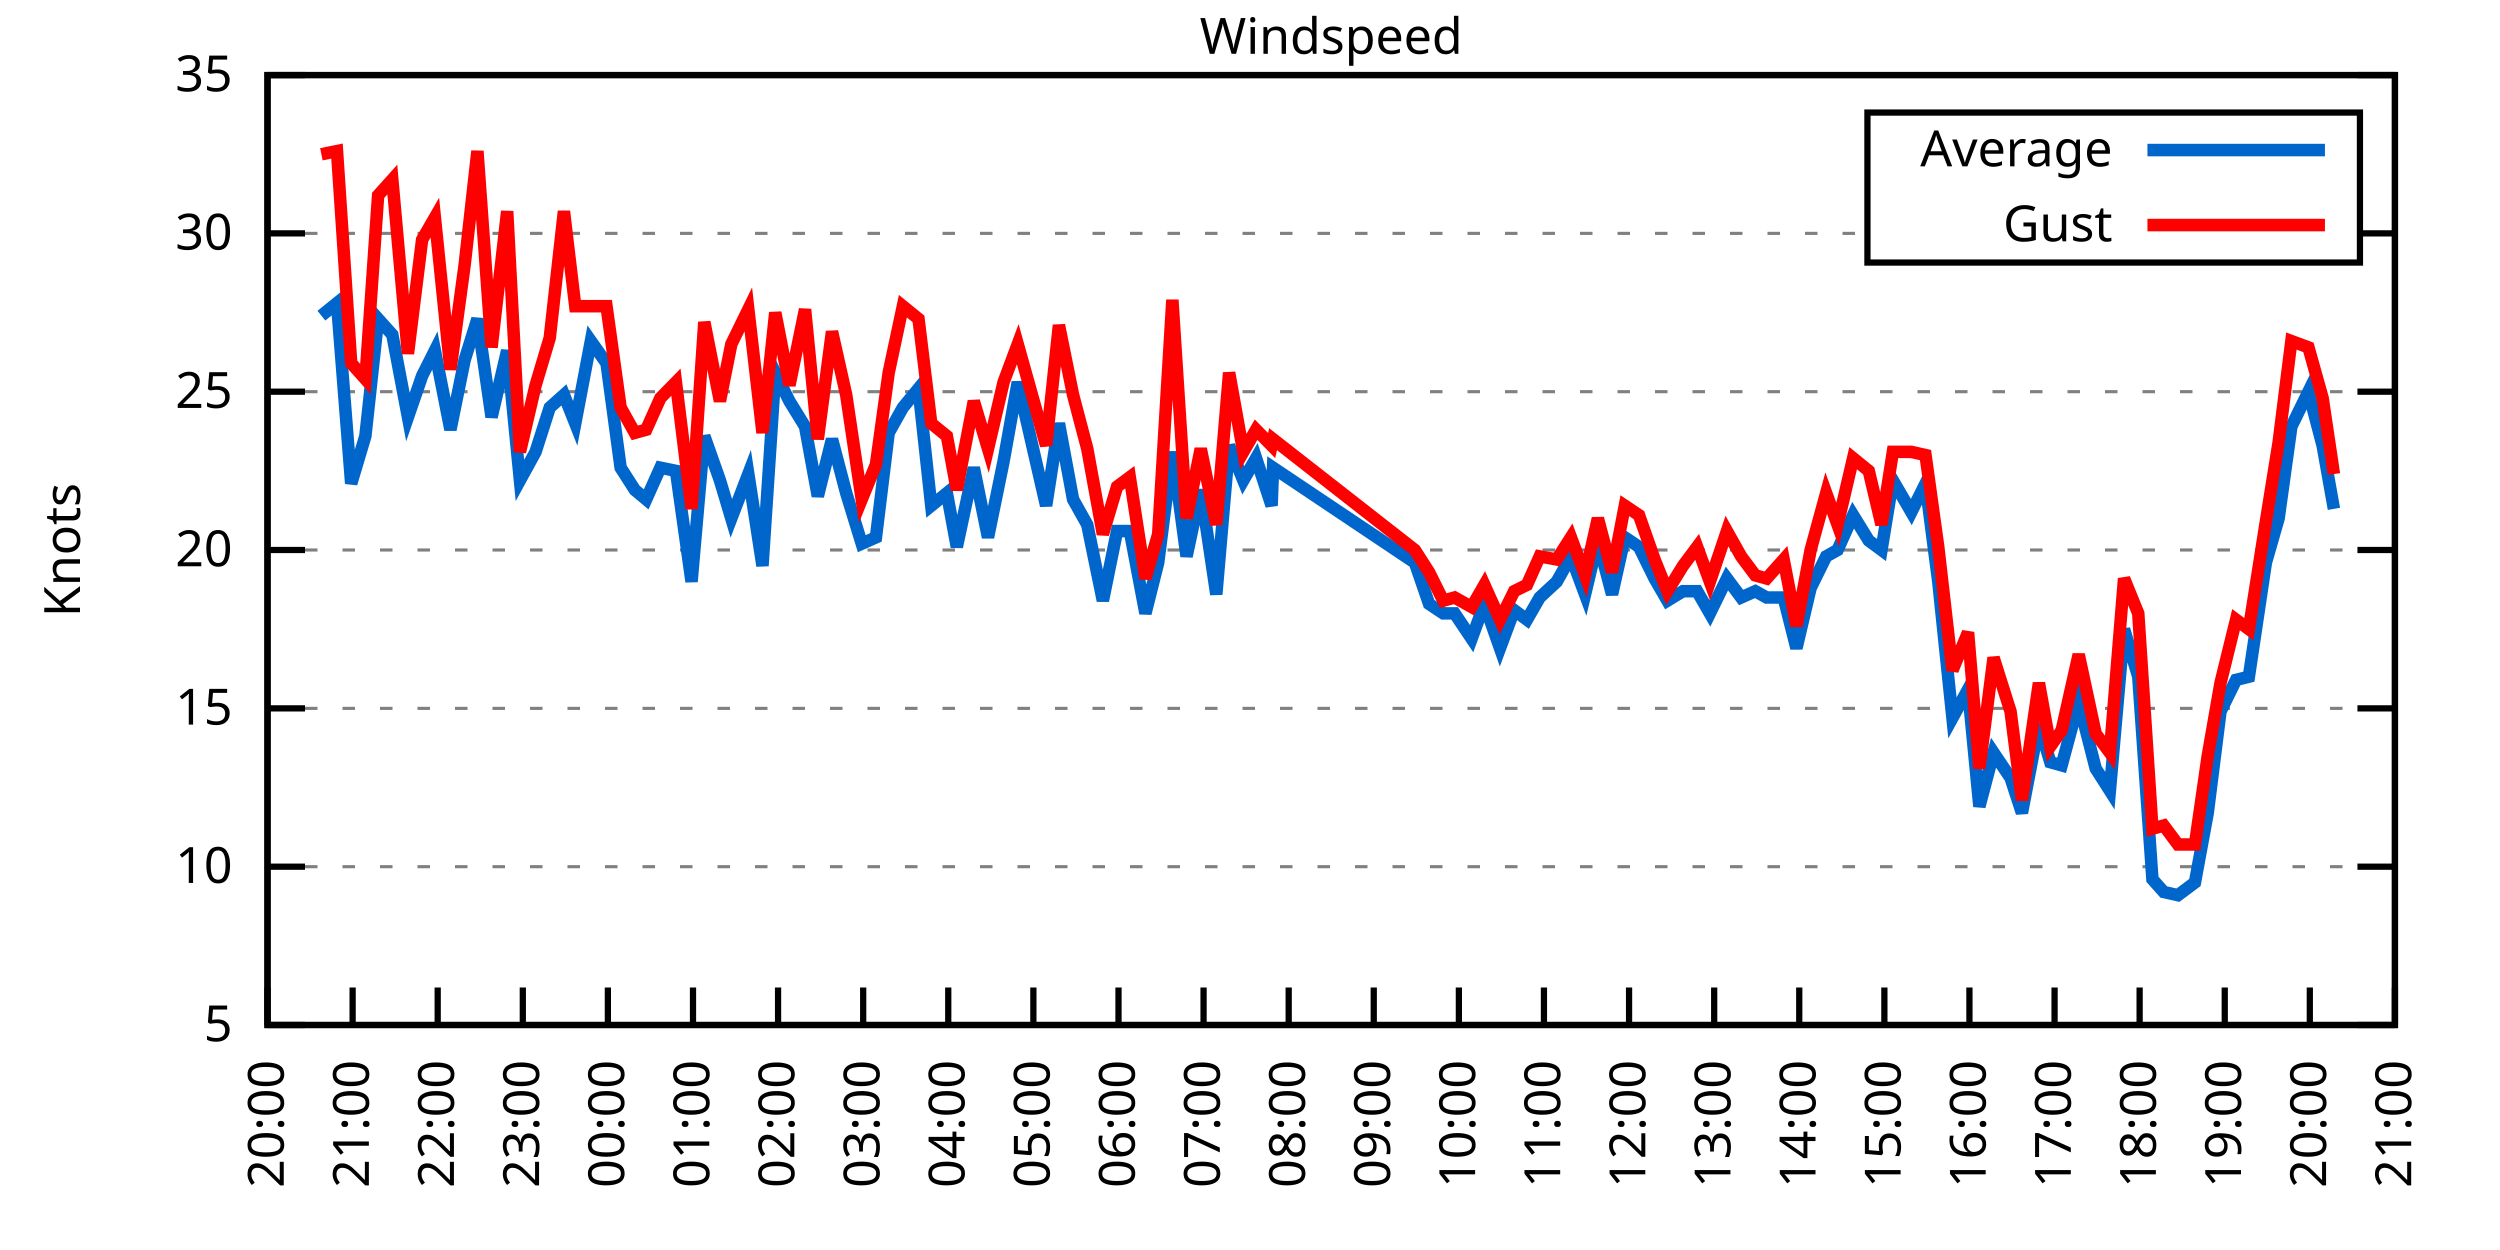
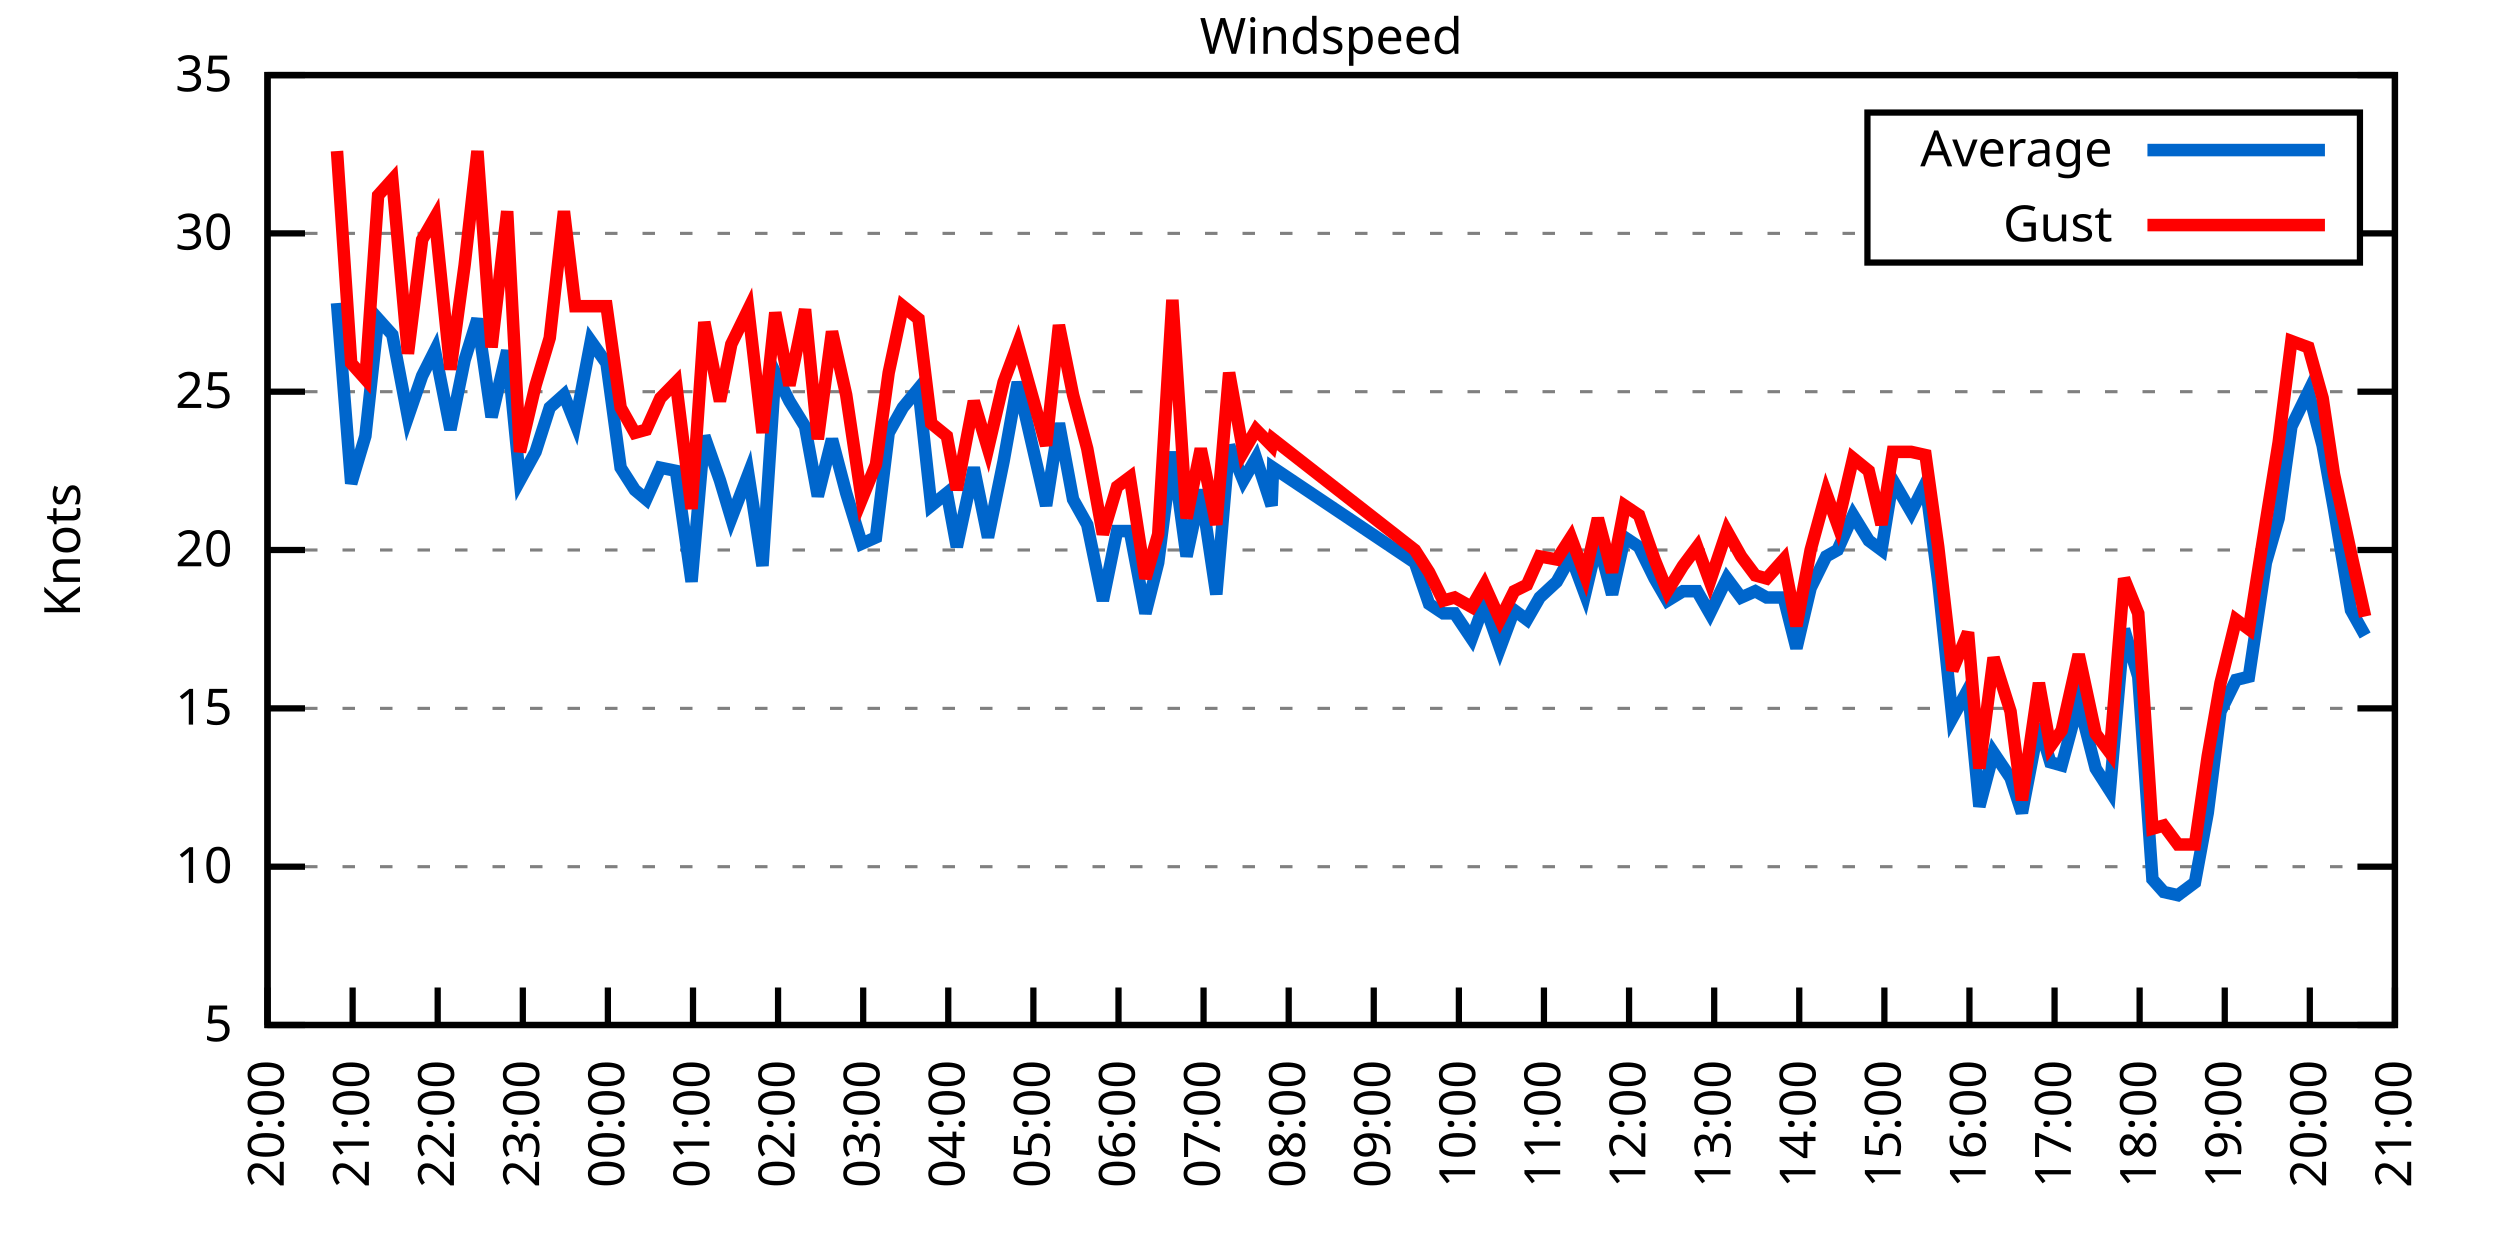
<svg xmlns="http://www.w3.org/2000/svg" xmlns:xlink="http://www.w3.org/1999/xlink" width="400" height="200" viewBox="0 0 400 200">
  <g id="gnuplot_canvas">
    <rect x="0" y="0" width="400" height="200" fill="none" />
    <defs>
      <circle id="gpDot" r="0.5" stroke-width="0.5" stroke="currentColor" />
      <path id="gpPt0" stroke-width="0.333" stroke="currentColor" d="M-1,0 h2 M0,-1 v2" />
      <path id="gpPt1" stroke-width="0.333" stroke="currentColor" d="M-1,-1 L1,1 M1,-1 L-1,1" />
      <path id="gpPt2" stroke-width="0.333" stroke="currentColor" d="M-1,0 L1,0 M0,-1 L0,1 M-1,-1 L1,1 M-1,1 L1,-1" />
      <rect id="gpPt3" stroke-width="0.333" stroke="currentColor" x="-1" y="-1" width="2" height="2" />
      <rect id="gpPt4" stroke-width="0.333" stroke="currentColor" fill="currentColor" x="-1" y="-1" width="2" height="2" />
      <circle id="gpPt5" stroke-width="0.333" stroke="currentColor" cx="0" cy="0" r="1" />
      <use xlink:href="#gpPt5" id="gpPt6" fill="currentColor" stroke="none" />
      <path id="gpPt7" stroke-width="0.333" stroke="currentColor" d="M0,-1.33 L-1.33,0.67 L1.33,0.67 z" />
      <use xlink:href="#gpPt7" id="gpPt8" fill="currentColor" stroke="none" />
      <use xlink:href="#gpPt7" id="gpPt9" stroke="currentColor" transform="rotate(180)" />
      <use xlink:href="#gpPt9" id="gpPt10" fill="currentColor" stroke="none" />
      <use xlink:href="#gpPt3" id="gpPt11" stroke="currentColor" transform="rotate(45)" />
      <use xlink:href="#gpPt11" id="gpPt12" fill="currentColor" stroke="none" />
      <path id="gpPt13" stroke-width="0.333" stroke="currentColor" d="M0,1.330 L1.265,0.411 L0.782,-1.067 L-0.782,-1.076 L-1.265,0.411 z" />
      <use xlink:href="#gpPt13" id="gpPt14" fill="currentColor" stroke="none" />
      <filter id="textbox" filterUnits="objectBoundingBox" x="0" y="0" height="1" width="1">
        <feFlood flood-color="white" flood-opacity="1" result="bgnd" />
        <feComposite in="SourceGraphic" in2="bgnd" operator="atop" />
      </filter>
      <filter id="greybox" filterUnits="objectBoundingBox" x="0" y="0" height="1" width="1">
        <feFlood flood-color="lightgrey" flood-opacity="1" result="grey" />
        <feComposite in="SourceGraphic" in2="grey" operator="atop" />
      </filter>
    </defs>
    <g fill="none" color="white" stroke="currentColor" stroke-width="1.00" stroke-linecap="butt" stroke-linejoin="miter">
</g>
    <g fill="none" color="black" stroke="currentColor" stroke-width="1.00" stroke-linecap="butt" stroke-linejoin="miter">
      <g stroke="none" shape-rendering="crispEdges">
        <polygon fill="rgb(255, 255, 255)" points="42.80,164.00 383.18,164.00 383.18,12.02 42.80,12.02 " />
      </g>
    </g>
    <g fill="none" color="black" stroke="currentColor" stroke-width="1.00" stroke-linecap="butt" stroke-linejoin="miter">
</g>
    <g fill="none" color="black" stroke="black" stroke-width="0.50" stroke-linecap="butt" stroke-linejoin="miter">
</g>
    <g fill="none" color="gray" stroke="currentColor" stroke-width="0.50" stroke-linecap="butt" stroke-linejoin="miter">
      <path stroke="gray" stroke-dasharray="2,4" class="gridline" d="M42.80,164.00 L383.19,164.00  " />
    </g>
    <g fill="none" color="gray" stroke="gray" stroke-width="1.00" stroke-linecap="butt" stroke-linejoin="miter">
</g>
    <g fill="none" color="black" stroke="currentColor" stroke-width="1.00" stroke-linecap="butt" stroke-linejoin="miter">
      <path stroke="black" d="M42.80,164.00 L48.80,164.00 M383.19,164.00 L377.19,164.00  " />
      <g transform="translate(37.20,166.60)" stroke="none" fill="black" font-family="Sans" font-size="8.00" text-anchor="end">
        <text>
          <tspan font-family="Sans"> 5</tspan>
        </text>
      </g>
    </g>
    <g fill="none" color="black" stroke="currentColor" stroke-width="1.00" stroke-linecap="butt" stroke-linejoin="miter">
</g>
    <g fill="none" color="black" stroke="black" stroke-width="0.50" stroke-linecap="butt" stroke-linejoin="miter">
</g>
    <g fill="none" color="gray" stroke="currentColor" stroke-width="0.50" stroke-linecap="butt" stroke-linejoin="miter">
      <path stroke="gray" stroke-dasharray="2,4" class="gridline" d="M42.80,138.67 L383.19,138.67  " />
    </g>
    <g fill="none" color="gray" stroke="gray" stroke-width="1.00" stroke-linecap="butt" stroke-linejoin="miter">
</g>
    <g fill="none" color="black" stroke="currentColor" stroke-width="1.00" stroke-linecap="butt" stroke-linejoin="miter">
      <path stroke="black" d="M42.80,138.67 L48.80,138.67 M383.19,138.67 L377.19,138.67  " />
      <g transform="translate(37.20,141.27)" stroke="none" fill="black" font-family="Sans" font-size="8.00" text-anchor="end">
        <text>
          <tspan font-family="Sans"> 10</tspan>
        </text>
      </g>
    </g>
    <g fill="none" color="black" stroke="currentColor" stroke-width="1.00" stroke-linecap="butt" stroke-linejoin="miter">
</g>
    <g fill="none" color="black" stroke="black" stroke-width="0.50" stroke-linecap="butt" stroke-linejoin="miter">
</g>
    <g fill="none" color="gray" stroke="currentColor" stroke-width="0.50" stroke-linecap="butt" stroke-linejoin="miter">
      <path stroke="gray" stroke-dasharray="2,4" class="gridline" d="M42.80,113.34 L383.19,113.34  " />
    </g>
    <g fill="none" color="gray" stroke="gray" stroke-width="1.00" stroke-linecap="butt" stroke-linejoin="miter">
</g>
    <g fill="none" color="black" stroke="currentColor" stroke-width="1.00" stroke-linecap="butt" stroke-linejoin="miter">
      <path stroke="black" d="M42.80,113.34 L48.80,113.34 M383.19,113.34 L377.19,113.34  " />
      <g transform="translate(37.20,115.94)" stroke="none" fill="black" font-family="Sans" font-size="8.00" text-anchor="end">
        <text>
          <tspan font-family="Sans"> 15</tspan>
        </text>
      </g>
    </g>
    <g fill="none" color="black" stroke="currentColor" stroke-width="1.00" stroke-linecap="butt" stroke-linejoin="miter">
</g>
    <g fill="none" color="black" stroke="black" stroke-width="0.50" stroke-linecap="butt" stroke-linejoin="miter">
</g>
    <g fill="none" color="gray" stroke="currentColor" stroke-width="0.50" stroke-linecap="butt" stroke-linejoin="miter">
      <path stroke="gray" stroke-dasharray="2,4" class="gridline" d="M42.80,88.00 L383.19,88.00  " />
    </g>
    <g fill="none" color="gray" stroke="gray" stroke-width="1.00" stroke-linecap="butt" stroke-linejoin="miter">
</g>
    <g fill="none" color="black" stroke="currentColor" stroke-width="1.00" stroke-linecap="butt" stroke-linejoin="miter">
      <path stroke="black" d="M42.80,88.00 L48.80,88.00 M383.19,88.00 L377.19,88.00  " />
      <g transform="translate(37.20,90.60)" stroke="none" fill="black" font-family="Sans" font-size="8.00" text-anchor="end">
        <text>
          <tspan font-family="Sans"> 20</tspan>
        </text>
      </g>
    </g>
    <g fill="none" color="black" stroke="currentColor" stroke-width="1.00" stroke-linecap="butt" stroke-linejoin="miter">
</g>
    <g fill="none" color="black" stroke="black" stroke-width="0.50" stroke-linecap="butt" stroke-linejoin="miter">
</g>
    <g fill="none" color="gray" stroke="currentColor" stroke-width="0.50" stroke-linecap="butt" stroke-linejoin="miter">
      <path stroke="gray" stroke-dasharray="2,4" class="gridline" d="M42.80,62.67 L383.19,62.67  " />
    </g>
    <g fill="none" color="gray" stroke="gray" stroke-width="1.00" stroke-linecap="butt" stroke-linejoin="miter">
</g>
    <g fill="none" color="black" stroke="currentColor" stroke-width="1.00" stroke-linecap="butt" stroke-linejoin="miter">
      <path stroke="black" d="M42.80,62.67 L48.80,62.67 M383.19,62.67 L377.19,62.67  " />
      <g transform="translate(37.20,65.27)" stroke="none" fill="black" font-family="Sans" font-size="8.00" text-anchor="end">
        <text>
          <tspan font-family="Sans"> 25</tspan>
        </text>
      </g>
    </g>
    <g fill="none" color="black" stroke="currentColor" stroke-width="1.00" stroke-linecap="butt" stroke-linejoin="miter">
</g>
    <g fill="none" color="black" stroke="black" stroke-width="0.50" stroke-linecap="butt" stroke-linejoin="miter">
</g>
    <g fill="none" color="gray" stroke="currentColor" stroke-width="0.50" stroke-linecap="butt" stroke-linejoin="miter">
      <path stroke="gray" stroke-dasharray="2,4" class="gridline" d="M42.80,37.34 L298.79,37.34 M377.59,37.34 L383.19,37.34  " />
    </g>
    <g fill="none" color="gray" stroke="gray" stroke-width="1.00" stroke-linecap="butt" stroke-linejoin="miter">
</g>
    <g fill="none" color="black" stroke="currentColor" stroke-width="1.00" stroke-linecap="butt" stroke-linejoin="miter">
      <path stroke="black" d="M42.80,37.34 L48.80,37.34 M383.19,37.34 L377.19,37.34  " />
      <g transform="translate(37.20,39.94)" stroke="none" fill="black" font-family="Sans" font-size="8.00" text-anchor="end">
        <text>
          <tspan font-family="Sans"> 30</tspan>
        </text>
      </g>
    </g>
    <g fill="none" color="black" stroke="currentColor" stroke-width="1.00" stroke-linecap="butt" stroke-linejoin="miter">
</g>
    <g fill="none" color="black" stroke="black" stroke-width="0.50" stroke-linecap="butt" stroke-linejoin="miter">
</g>
    <g fill="none" color="gray" stroke="currentColor" stroke-width="0.50" stroke-linecap="butt" stroke-linejoin="miter">
      <path stroke="gray" stroke-dasharray="2,4" class="gridline" d="M42.80,12.01 L383.19,12.01  " />
    </g>
    <g fill="none" color="gray" stroke="gray" stroke-width="1.00" stroke-linecap="butt" stroke-linejoin="miter">
</g>
    <g fill="none" color="black" stroke="currentColor" stroke-width="1.00" stroke-linecap="butt" stroke-linejoin="miter">
      <path stroke="black" d="M42.80,12.01 L48.80,12.01 M383.19,12.01 L377.19,12.01  " />
      <g transform="translate(37.20,14.61)" stroke="none" fill="black" font-family="Sans" font-size="8.00" text-anchor="end">
        <text>
          <tspan font-family="Sans"> 35</tspan>
        </text>
      </g>
    </g>
    <g fill="none" color="black" stroke="currentColor" stroke-width="1.00" stroke-linecap="butt" stroke-linejoin="miter">
      <path stroke="black" d="M42.80,164.00 L42.80,158.00  " />
      <g transform="translate(45.40,169.60) rotate(270.00)" stroke="none" fill="black" font-family="Sans" font-size="8.00" text-anchor="end">
        <text>
          <tspan font-family="Sans">20:00</tspan>
        </text>
      </g>
    </g>
    <g fill="none" color="black" stroke="currentColor" stroke-width="1.00" stroke-linecap="butt" stroke-linejoin="miter">
      <path stroke="black" d="M56.42,164.00 L56.42,158.00  " />
      <g transform="translate(59.02,169.60) rotate(270.00)" stroke="none" fill="black" font-family="Sans" font-size="8.00" text-anchor="end">
        <text>
          <tspan font-family="Sans">21:00</tspan>
        </text>
      </g>
    </g>
    <g fill="none" color="black" stroke="currentColor" stroke-width="1.00" stroke-linecap="butt" stroke-linejoin="miter">
      <path stroke="black" d="M70.03,164.00 L70.03,158.00  " />
      <g transform="translate(72.63,169.60) rotate(270.00)" stroke="none" fill="black" font-family="Sans" font-size="8.00" text-anchor="end">
        <text>
          <tspan font-family="Sans">22:00</tspan>
        </text>
      </g>
    </g>
    <g fill="none" color="black" stroke="currentColor" stroke-width="1.00" stroke-linecap="butt" stroke-linejoin="miter">
      <path stroke="black" d="M83.65,164.00 L83.65,158.00  " />
      <g transform="translate(86.25,169.60) rotate(270.00)" stroke="none" fill="black" font-family="Sans" font-size="8.00" text-anchor="end">
        <text>
          <tspan font-family="Sans">23:00</tspan>
        </text>
      </g>
    </g>
    <g fill="none" color="black" stroke="currentColor" stroke-width="1.00" stroke-linecap="butt" stroke-linejoin="miter">
      <path stroke="black" d="M97.26,164.00 L97.26,158.00  " />
      <g transform="translate(99.86,169.60) rotate(270.00)" stroke="none" fill="black" font-family="Sans" font-size="8.00" text-anchor="end">
        <text>
          <tspan font-family="Sans">00:00</tspan>
        </text>
      </g>
    </g>
    <g fill="none" color="black" stroke="currentColor" stroke-width="1.00" stroke-linecap="butt" stroke-linejoin="miter">
      <path stroke="black" d="M110.88,164.00 L110.88,158.00  " />
      <g transform="translate(113.48,169.60) rotate(270.00)" stroke="none" fill="black" font-family="Sans" font-size="8.00" text-anchor="end">
        <text>
          <tspan font-family="Sans">01:00</tspan>
        </text>
      </g>
    </g>
    <g fill="none" color="black" stroke="currentColor" stroke-width="1.00" stroke-linecap="butt" stroke-linejoin="miter">
      <path stroke="black" d="M124.49,164.00 L124.49,158.00  " />
      <g transform="translate(127.09,169.60) rotate(270.00)" stroke="none" fill="black" font-family="Sans" font-size="8.00" text-anchor="end">
        <text>
          <tspan font-family="Sans">02:00</tspan>
        </text>
      </g>
    </g>
    <g fill="none" color="black" stroke="currentColor" stroke-width="1.00" stroke-linecap="butt" stroke-linejoin="miter">
      <path stroke="black" d="M138.11,164.00 L138.11,158.00  " />
      <g transform="translate(140.71,169.60) rotate(270.00)" stroke="none" fill="black" font-family="Sans" font-size="8.00" text-anchor="end">
        <text>
          <tspan font-family="Sans">03:00</tspan>
        </text>
      </g>
    </g>
    <g fill="none" color="black" stroke="currentColor" stroke-width="1.00" stroke-linecap="butt" stroke-linejoin="miter">
      <path stroke="black" d="M151.72,164.00 L151.72,158.00  " />
      <g transform="translate(154.32,169.60) rotate(270.00)" stroke="none" fill="black" font-family="Sans" font-size="8.00" text-anchor="end">
        <text>
          <tspan font-family="Sans">04:00</tspan>
        </text>
      </g>
    </g>
    <g fill="none" color="black" stroke="currentColor" stroke-width="1.00" stroke-linecap="butt" stroke-linejoin="miter">
      <path stroke="black" d="M165.34,164.00 L165.34,158.00  " />
      <g transform="translate(167.94,169.60) rotate(270.00)" stroke="none" fill="black" font-family="Sans" font-size="8.00" text-anchor="end">
        <text>
          <tspan font-family="Sans">05:00</tspan>
        </text>
      </g>
    </g>
    <g fill="none" color="black" stroke="currentColor" stroke-width="1.00" stroke-linecap="butt" stroke-linejoin="miter">
      <path stroke="black" d="M178.96,164.00 L178.96,158.00  " />
      <g transform="translate(181.56,169.60) rotate(270.00)" stroke="none" fill="black" font-family="Sans" font-size="8.00" text-anchor="end">
        <text>
          <tspan font-family="Sans">06:00</tspan>
        </text>
      </g>
    </g>
    <g fill="none" color="black" stroke="currentColor" stroke-width="1.00" stroke-linecap="butt" stroke-linejoin="miter">
      <path stroke="black" d="M192.57,164.00 L192.57,158.00  " />
      <g transform="translate(195.17,169.60) rotate(270.00)" stroke="none" fill="black" font-family="Sans" font-size="8.00" text-anchor="end">
        <text>
          <tspan font-family="Sans">07:00</tspan>
        </text>
      </g>
    </g>
    <g fill="none" color="black" stroke="currentColor" stroke-width="1.00" stroke-linecap="butt" stroke-linejoin="miter">
      <path stroke="black" d="M206.19,164.00 L206.19,158.00  " />
      <g transform="translate(208.79,169.60) rotate(270.00)" stroke="none" fill="black" font-family="Sans" font-size="8.00" text-anchor="end">
        <text>
          <tspan font-family="Sans">08:00</tspan>
        </text>
      </g>
    </g>
    <g fill="none" color="black" stroke="currentColor" stroke-width="1.00" stroke-linecap="butt" stroke-linejoin="miter">
      <path stroke="black" d="M219.80,164.00 L219.80,158.00  " />
      <g transform="translate(222.40,169.60) rotate(270.00)" stroke="none" fill="black" font-family="Sans" font-size="8.00" text-anchor="end">
        <text>
          <tspan font-family="Sans">09:00</tspan>
        </text>
      </g>
    </g>
    <g fill="none" color="black" stroke="currentColor" stroke-width="1.00" stroke-linecap="butt" stroke-linejoin="miter">
      <path stroke="black" d="M233.42,164.00 L233.42,158.00  " />
      <g transform="translate(236.02,169.60) rotate(270.00)" stroke="none" fill="black" font-family="Sans" font-size="8.00" text-anchor="end">
        <text>
          <tspan font-family="Sans">10:00</tspan>
        </text>
      </g>
    </g>
    <g fill="none" color="black" stroke="currentColor" stroke-width="1.00" stroke-linecap="butt" stroke-linejoin="miter">
      <path stroke="black" d="M247.03,164.00 L247.03,158.00  " />
      <g transform="translate(249.63,169.60) rotate(270.00)" stroke="none" fill="black" font-family="Sans" font-size="8.00" text-anchor="end">
        <text>
          <tspan font-family="Sans">11:00</tspan>
        </text>
      </g>
    </g>
    <g fill="none" color="black" stroke="currentColor" stroke-width="1.00" stroke-linecap="butt" stroke-linejoin="miter">
      <path stroke="black" d="M260.65,164.00 L260.65,158.00  " />
      <g transform="translate(263.25,169.60) rotate(270.00)" stroke="none" fill="black" font-family="Sans" font-size="8.00" text-anchor="end">
        <text>
          <tspan font-family="Sans">12:00</tspan>
        </text>
      </g>
    </g>
    <g fill="none" color="black" stroke="currentColor" stroke-width="1.00" stroke-linecap="butt" stroke-linejoin="miter">
      <path stroke="black" d="M274.27,164.00 L274.27,158.00  " />
      <g transform="translate(276.87,169.60) rotate(270.00)" stroke="none" fill="black" font-family="Sans" font-size="8.00" text-anchor="end">
        <text>
          <tspan font-family="Sans">13:00</tspan>
        </text>
      </g>
    </g>
    <g fill="none" color="black" stroke="currentColor" stroke-width="1.00" stroke-linecap="butt" stroke-linejoin="miter">
      <path stroke="black" d="M287.88,164.00 L287.88,158.00  " />
      <g transform="translate(290.48,169.60) rotate(270.00)" stroke="none" fill="black" font-family="Sans" font-size="8.00" text-anchor="end">
        <text>
          <tspan font-family="Sans">14:00</tspan>
        </text>
      </g>
    </g>
    <g fill="none" color="black" stroke="currentColor" stroke-width="1.00" stroke-linecap="butt" stroke-linejoin="miter">
      <path stroke="black" d="M301.50,164.00 L301.50,158.00  " />
      <g transform="translate(304.10,169.60) rotate(270.00)" stroke="none" fill="black" font-family="Sans" font-size="8.00" text-anchor="end">
        <text>
          <tspan font-family="Sans">15:00</tspan>
        </text>
      </g>
    </g>
    <g fill="none" color="black" stroke="currentColor" stroke-width="1.00" stroke-linecap="butt" stroke-linejoin="miter">
      <path stroke="black" d="M315.11,164.00 L315.11,158.00  " />
      <g transform="translate(317.71,169.60) rotate(270.00)" stroke="none" fill="black" font-family="Sans" font-size="8.00" text-anchor="end">
        <text>
          <tspan font-family="Sans">16:00</tspan>
        </text>
      </g>
    </g>
    <g fill="none" color="black" stroke="currentColor" stroke-width="1.00" stroke-linecap="butt" stroke-linejoin="miter">
      <path stroke="black" d="M328.73,164.00 L328.73,158.00  " />
      <g transform="translate(331.33,169.60) rotate(270.00)" stroke="none" fill="black" font-family="Sans" font-size="8.00" text-anchor="end">
        <text>
          <tspan font-family="Sans">17:00</tspan>
        </text>
      </g>
    </g>
    <g fill="none" color="black" stroke="currentColor" stroke-width="1.00" stroke-linecap="butt" stroke-linejoin="miter">
      <path stroke="black" d="M342.34,164.00 L342.34,158.00  " />
      <g transform="translate(344.94,169.60) rotate(270.00)" stroke="none" fill="black" font-family="Sans" font-size="8.00" text-anchor="end">
        <text>
          <tspan font-family="Sans">18:00</tspan>
        </text>
      </g>
    </g>
    <g fill="none" color="black" stroke="currentColor" stroke-width="1.00" stroke-linecap="butt" stroke-linejoin="miter">
      <path stroke="black" d="M355.96,164.00 L355.96,158.00  " />
      <g transform="translate(358.56,169.60) rotate(270.00)" stroke="none" fill="black" font-family="Sans" font-size="8.00" text-anchor="end">
        <text>
          <tspan font-family="Sans">19:00</tspan>
        </text>
      </g>
    </g>
    <g fill="none" color="black" stroke="currentColor" stroke-width="1.00" stroke-linecap="butt" stroke-linejoin="miter">
      <path stroke="black" d="M369.57,164.00 L369.57,158.00  " />
      <g transform="translate(372.17,169.60) rotate(270.00)" stroke="none" fill="black" font-family="Sans" font-size="8.00" text-anchor="end">
        <text>
          <tspan font-family="Sans">20:00</tspan>
        </text>
      </g>
    </g>
    <g fill="none" color="black" stroke="currentColor" stroke-width="1.00" stroke-linecap="butt" stroke-linejoin="miter">
      <path stroke="black" d="M383.19,164.00 L383.19,158.00  " />
      <g transform="translate(385.79,169.60) rotate(270.00)" stroke="none" fill="black" font-family="Sans" font-size="8.00" text-anchor="end">
        <text>
          <tspan font-family="Sans">21:00</tspan>
        </text>
      </g>
    </g>
    <g fill="none" color="black" stroke="currentColor" stroke-width="1.00" stroke-linecap="butt" stroke-linejoin="miter">
</g>
    <g fill="none" color="black" stroke="currentColor" stroke-width="1.00" stroke-linecap="butt" stroke-linejoin="miter">
      <path stroke="black" d="M42.80,12.01 L42.80,164.00 L383.19,164.00 L383.19,12.01 L42.80,12.01 Z  " />
    </g>
    <g fill="none" color="black" stroke="currentColor" stroke-width="1.00" stroke-linecap="butt" stroke-linejoin="miter">
</g>
    <g fill="none" color="black" stroke="currentColor" stroke-width="1.00" stroke-linecap="butt" stroke-linejoin="miter">
      <path stroke="black" d="M298.79,42.01 L298.79,18.01 L377.59,18.01 L377.59,42.01 L298.79,42.01 Z  " />
    </g>
    <g id="Windspeed_plot_1">
      <g fill="none" color="white" stroke="black" stroke-width="2.00" stroke-linecap="butt" stroke-linejoin="miter">
</g>
      <g fill="none" color="black" stroke="currentColor" stroke-width="2.00" stroke-linecap="butt" stroke-linejoin="miter">
        <g transform="translate(337.99,26.61)" stroke="none" fill="black" font-family="Sans" font-size="8.00" text-anchor="end">
          <text>
            <tspan font-family="Sans">Average</tspan>
          </text>
        </g>
      </g>
      <g fill="none" color="black" stroke="currentColor" stroke-width="2.00" stroke-linecap="butt" stroke-linejoin="miter">
-         <path stroke="rgb(  0, 102, 204)" d="M343.59,24.01 L371.99,24.01 M51.42,50.51 L53.92,48.49 L56.19,77.37 L58.46,69.77 L60.50,51.02 L62.77,53.55   L65.27,66.73 L67.54,60.14 L69.58,56.09 L72.07,68.75 L74.34,57.61 L76.39,51.02 L78.65,66.73 L81.15,56.09   L83.19,76.86 L85.69,72.30 L87.96,65.21 L90.23,63.18 L92.04,67.74 L94.54,54.57 L97.04,58.11 L99.30,74.83   L101.57,78.38 L103.39,79.90 L105.66,74.83 L108.15,75.34 L110.65,93.07 L112.69,69.77 L115.19,76.86 L117.01,82.94   L119.73,75.85 L122.00,90.54 L124.04,59.63 L126.31,64.19 L128.81,68.25 L130.85,79.39 L133.12,70.27 L135.39,78.89   L137.88,86.99 L140.15,85.98 L142.19,69.26 L144.46,65.21 L146.96,62.17 L149.00,80.91 L151.50,78.89 L153.09,87.50   L155.81,74.83 L158.08,85.98 L160.57,73.82 L162.84,61.15 L167.38,80.91 L169.43,67.74 L171.69,79.90 L173.96,83.95   L176.46,96.11 L178.73,84.97 L180.77,84.97 L183.27,98.14 L185.31,90.03 L187.58,72.30 L189.85,89.02 L192.12,78.38   L194.61,95.10 L196.66,71.29 L198.93,76.86 L200.97,73.31 L203.46,80.91 L203.69,74.83 L226.38,90.03 L228.65,96.62   L230.92,98.14 L232.74,98.14 L235.46,102.19 L237.50,96.62 L240.00,103.71 L242.27,97.63 L244.31,99.15 L246.35,95.60   L249.08,93.07 L251.35,89.02 L253.61,95.10 L255.66,86.49 L257.93,95.10 L259.97,85.98 L262.24,87.50 L264.73,92.56   L266.78,96.11 L269.27,94.59 L271.54,94.59 L273.58,98.14 L276.31,92.56 L278.58,95.60 L280.85,94.59 L282.66,95.60   L285.38,95.60 L287.43,103.71 L289.70,94.08 L292.19,89.02 L294.01,88.00 L296.50,82.43 L299.00,86.49 L301.04,88.00   L302.86,76.86 L305.81,81.93 L308.08,77.37 L310.12,93.07 L312.39,114.86 L314.89,110.30 L316.70,129.04 L318.97,120.43   L321.69,124.48 L323.51,130.06 L326.23,115.87 L328.05,121.95 L329.86,122.46 L332.59,112.32 L335.31,122.96 L337.58,126.51   L339.85,100.67 L342.12,108.27 L344.39,140.69 L346.20,142.72 L348.47,143.23 L351.19,141.20 L353.24,130.06 L355.28,113.84   L357.77,108.78 L359.82,108.27 L362.54,90.03 L364.58,82.94 L366.62,68.25 L369.35,62.67 L371.62,71.29 L373.43,81.42    " />
+         <path stroke="rgb(  0, 102, 204)" d="M343.59,24.01 L371.99,24.01 M53.92,48.49 L56.19,77.37 L58.46,69.77 L60.50,51.02 L62.77,53.55 L65.27,66.73   L67.54,60.14 L69.58,56.09 L72.07,68.75 L74.34,57.61 L76.39,51.02 L78.65,66.73 L81.15,56.09 L83.19,76.86   L85.69,72.30 L87.96,65.21 L90.23,63.18 L92.04,67.74 L94.54,54.57 L97.04,58.11 L99.30,74.83 L101.57,78.38   L103.39,79.90 L105.66,74.83 L108.15,75.34 L110.65,93.07 L112.69,69.77 L115.19,76.86 L117.01,82.94 L119.73,75.85   L122.00,90.54 L124.04,59.63 L126.31,64.19 L128.81,68.25 L130.85,79.39 L133.12,70.27 L135.39,78.89 L137.88,86.99   L140.15,85.98 L142.19,69.26 L144.46,65.21 L146.96,62.17 L149.00,80.91 L151.50,78.89 L153.09,87.50 L155.81,74.83   L158.08,85.98 L160.57,73.82 L162.84,61.15 L167.38,80.91 L169.43,67.74 L171.69,79.90 L173.96,83.95 L176.46,96.11   L178.73,84.97 L180.77,84.97 L183.27,98.14 L185.31,90.03 L187.58,72.30 L189.85,89.02 L192.12,78.38 L194.61,95.10   L196.66,71.29 L198.93,76.86 L200.97,73.31 L203.46,80.91 L203.69,74.83 L226.38,90.03 L228.65,96.62 L230.92,98.14   L232.74,98.14 L235.46,102.19 L237.50,96.62 L240.00,103.71 L242.27,97.63 L244.31,99.15 L246.35,95.60 L249.08,93.07   L251.35,89.02 L253.61,95.10 L255.66,86.49 L257.93,95.10 L259.97,85.98 L262.24,87.50 L264.73,92.56 L266.78,96.11   L269.27,94.59 L271.54,94.59 L273.58,98.14 L276.31,92.56 L278.58,95.60 L280.85,94.59 L282.66,95.60 L285.38,95.60   L287.43,103.71 L289.70,94.08 L292.19,89.02 L294.01,88.00 L296.50,82.43 L299.00,86.49 L301.04,88.00 L302.86,76.86   L305.81,81.93 L308.08,77.37 L310.12,93.07 L312.39,114.86 L314.89,110.30 L316.70,129.04 L318.97,120.43 L321.69,124.48   L323.51,130.06 L326.23,115.87 L328.05,121.95 L329.86,122.46 L332.59,112.32 L335.31,122.96 L337.58,126.51 L339.85,100.67   L342.12,108.27 L344.39,140.69 L346.20,142.72 L348.47,143.23 L351.19,141.20 L353.24,130.06 L355.28,113.84 L357.77,108.78   L359.82,108.27 L362.54,90.03 L364.58,82.94 L366.62,68.25 L369.35,62.67 L371.62,71.29 L373.43,81.42 L376.16,97.63   L378.42,101.68  " />
      </g>
    </g>
    <g id="Windspeed_plot_2">
      <g fill="none" color="black" stroke="currentColor" stroke-width="2.00" stroke-linecap="butt" stroke-linejoin="miter">
        <g transform="translate(337.99,38.61)" stroke="none" fill="black" font-family="Sans" font-size="8.00" text-anchor="end">
          <text>
            <tspan font-family="Sans">Gust</tspan>
          </text>
        </g>
      </g>
      <g fill="none" color="black" stroke="currentColor" stroke-width="2.00" stroke-linecap="butt" stroke-linejoin="miter">
-         <path stroke="rgb(255,   0,   0)" d="M343.59,36.01 L371.99,36.01 M51.42,24.68 L53.92,24.17 L56.19,58.11 L58.46,60.65 L60.50,31.26 L62.77,28.73   L65.27,56.59 L67.54,38.35 L69.58,34.81 L72.07,59.13 L74.34,42.41 L76.39,24.17 L78.65,55.58 L81.15,33.80   L83.19,72.30 L85.69,61.66 L87.96,54.06 L90.23,33.80 L92.04,48.99 L94.54,48.99 L97.04,48.99 L99.30,65.21   L101.57,69.26 L103.39,68.75 L105.66,63.69 L108.15,61.15 L110.65,81.42 L112.69,51.53 L115.19,64.19 L117.01,55.07   L119.73,49.50 L122.00,69.26 L124.04,50.01 L126.31,61.66 L128.81,49.50 L130.85,70.27 L133.12,53.05 L135.39,63.18   L137.88,79.90 L140.15,74.33 L142.19,59.63 L144.46,48.99 L146.96,51.02 L149.00,67.74 L151.50,69.77 L153.09,78.38   L155.81,64.19 L158.08,71.79 L160.57,61.15 L162.84,55.07 L167.38,71.29 L169.43,52.03 L171.69,63.18 L173.96,71.79   L176.46,85.47 L178.73,77.87 L180.77,76.35 L183.27,92.56 L185.31,85.47 L187.58,47.98 L189.85,82.94 L192.12,71.79   L194.61,83.95 L196.66,59.63 L198.93,72.30 L200.97,68.75 L203.46,71.29 L203.69,70.27 L226.38,88.00 L228.65,91.55   L230.92,96.11 L232.74,95.60 L235.46,97.12 L237.50,93.58 L240.00,99.15 L242.27,94.59 L244.31,93.58 L246.35,89.02   L249.08,89.52 L251.35,85.98 L253.61,92.06 L255.66,82.94 L257.93,91.55 L259.97,80.91 L262.24,82.43 L264.73,89.52   L266.78,94.59 L269.27,90.54 L271.54,87.50 L273.58,93.07 L276.31,84.97 L278.58,89.02 L280.85,92.06 L282.66,92.56   L285.38,89.52 L287.43,100.16 L289.70,88.00 L292.19,78.89 L294.01,83.95 L296.50,73.31 L299.00,75.34 L301.04,83.95   L302.86,72.30 L305.81,72.30 L308.08,72.81 L310.12,87.50 L312.39,107.26 L314.89,101.18 L316.70,122.96 L318.97,105.23   L321.69,113.84 L323.51,128.03 L326.23,109.28 L328.05,119.42 L329.86,116.88 L332.59,104.72 L335.31,117.39 L337.58,120.43   L339.85,92.56 L342.12,98.14 L344.39,132.59 L346.20,132.08 L348.47,135.12 L351.19,135.12 L353.24,120.94 L355.28,109.28   L357.77,99.15 L359.82,100.67 L362.54,83.45 L364.58,70.78 L366.62,54.57 L369.35,55.58 L371.62,63.69 L373.43,75.85    " />
+         <path stroke="rgb(255,   0,   0)" d="M343.59,36.01 L371.99,36.01 M53.92,24.17 L56.19,58.11 L58.46,60.65 L60.50,31.26 L62.77,28.73 L65.27,56.59   L67.54,38.35 L69.58,34.81 L72.07,59.13 L74.34,42.41 L76.39,24.17 L78.65,55.58 L81.15,33.80 L83.19,72.30   L85.69,61.66 L87.96,54.06 L90.23,33.80 L92.04,48.99 L94.54,48.99 L97.04,48.99 L99.30,65.21 L101.57,69.26   L103.39,68.75 L105.66,63.69 L108.15,61.15 L110.65,81.42 L112.69,51.53 L115.19,64.19 L117.01,55.07 L119.73,49.50   L122.00,69.26 L124.04,50.01 L126.31,61.66 L128.81,49.50 L130.85,70.27 L133.12,53.05 L135.39,63.18 L137.88,79.90   L140.15,74.33 L142.19,59.63 L144.46,48.99 L146.96,51.02 L149.00,67.74 L151.50,69.77 L153.09,78.38 L155.81,64.19   L158.08,71.79 L160.57,61.15 L162.84,55.07 L167.38,71.29 L169.43,52.03 L171.69,63.18 L173.96,71.79 L176.46,85.47   L178.73,77.87 L180.77,76.35 L183.27,92.56 L185.31,85.47 L187.58,47.98 L189.85,82.94 L192.12,71.79 L194.61,83.95   L196.66,59.63 L198.93,72.30 L200.97,68.75 L203.46,71.29 L203.69,70.27 L226.38,88.00 L228.65,91.55 L230.92,96.11   L232.74,95.60 L235.46,97.12 L237.50,93.58 L240.00,99.15 L242.27,94.59 L244.31,93.58 L246.35,89.02 L249.08,89.52   L251.35,85.98 L253.61,92.06 L255.66,82.94 L257.93,91.55 L259.97,80.91 L262.24,82.43 L264.73,89.52 L266.78,94.59   L269.27,90.54 L271.54,87.50 L273.58,93.07 L276.31,84.97 L278.58,89.02 L280.85,92.06 L282.66,92.56 L285.38,89.52   L287.43,100.16 L289.70,88.00 L292.19,78.89 L294.01,83.95 L296.50,73.31 L299.00,75.34 L301.04,83.95 L302.86,72.30   L305.81,72.30 L308.08,72.81 L310.12,87.50 L312.39,107.26 L314.89,101.18 L316.70,122.96 L318.97,105.23 L321.69,113.84   L323.51,128.03 L326.23,109.28 L328.05,119.42 L329.86,116.88 L332.59,104.72 L335.31,117.39 L337.58,120.43 L339.85,92.56   L342.12,98.14 L344.39,132.59 L346.20,132.08 L348.47,135.12 L351.19,135.12 L353.24,120.94 L355.28,109.28 L357.77,99.15   L359.82,100.67 L362.54,83.45 L364.58,70.78 L366.62,54.57 L369.35,55.58 L371.62,63.69 L373.43,75.85 L376.16,88.51   L378.42,98.64  " />
      </g>
    </g>
    <g fill="none" color="black" stroke="currentColor" stroke-width="2.00" stroke-linecap="butt" stroke-linejoin="miter">
</g>
    <g fill="none" color="black" stroke="black" stroke-width="1.00" stroke-linecap="butt" stroke-linejoin="miter">
</g>
    <g fill="none" color="black" stroke="currentColor" stroke-width="1.00" stroke-linecap="butt" stroke-linejoin="miter">
      <path stroke="black" d="M42.80,12.01 L42.80,164.00 L383.19,164.00 L383.19,12.01 L42.80,12.01 Z  " />
      <g transform="translate(12.80,88.01) rotate(270.00)" stroke="none" fill="black" font-family="Sans" font-size="8.00" text-anchor="middle">
        <text>
          <tspan font-family="Sans">Knots</tspan>
        </text>
      </g>
    </g>
    <g fill="none" color="black" stroke="currentColor" stroke-width="1.00" stroke-linecap="butt" stroke-linejoin="miter">
</g>
    <g fill="none" color="black" stroke="currentColor" stroke-width="1.00" stroke-linecap="butt" stroke-linejoin="miter">
      <g transform="translate(212.99,8.61)" stroke="none" fill="black" font-family="Sans" font-size="8.00" text-anchor="middle">
        <text>
          <tspan font-family="Sans">Windspeed</tspan>
        </text>
      </g>
    </g>
    <g fill="none" color="black" stroke="currentColor" stroke-width="1.00" stroke-linecap="butt" stroke-linejoin="miter">
</g>
  </g>
</svg>
